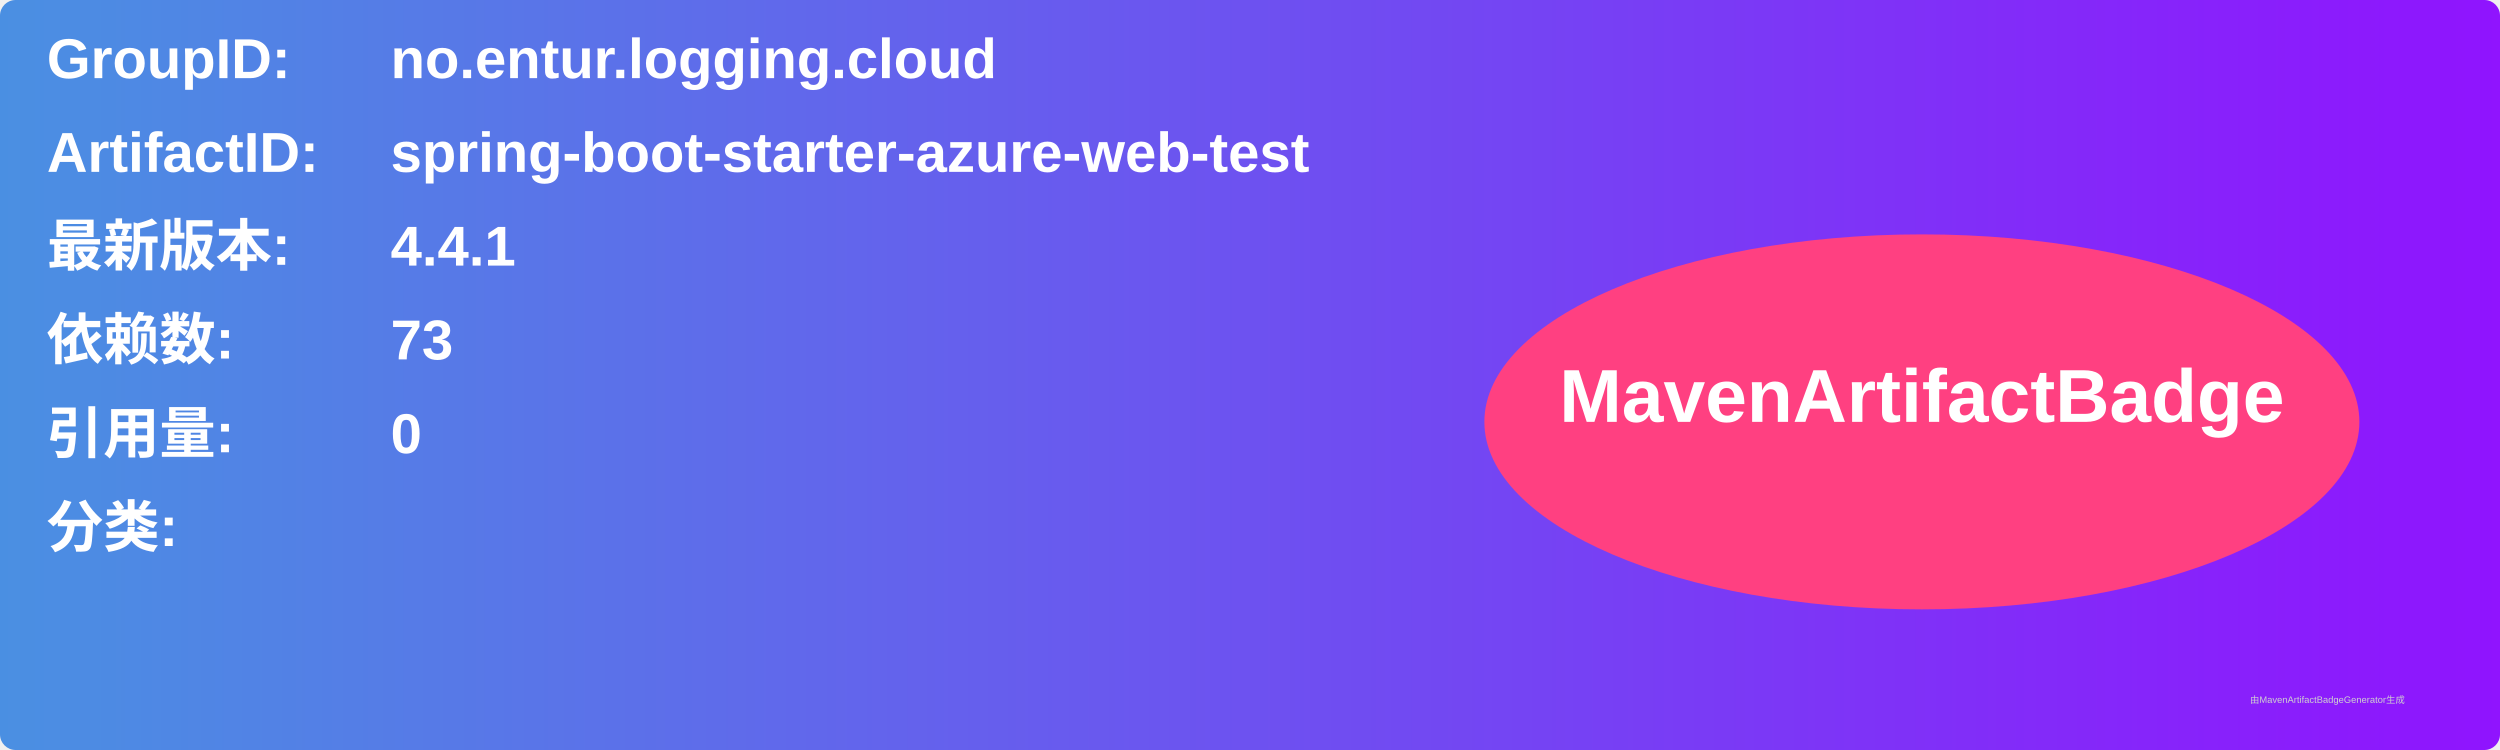
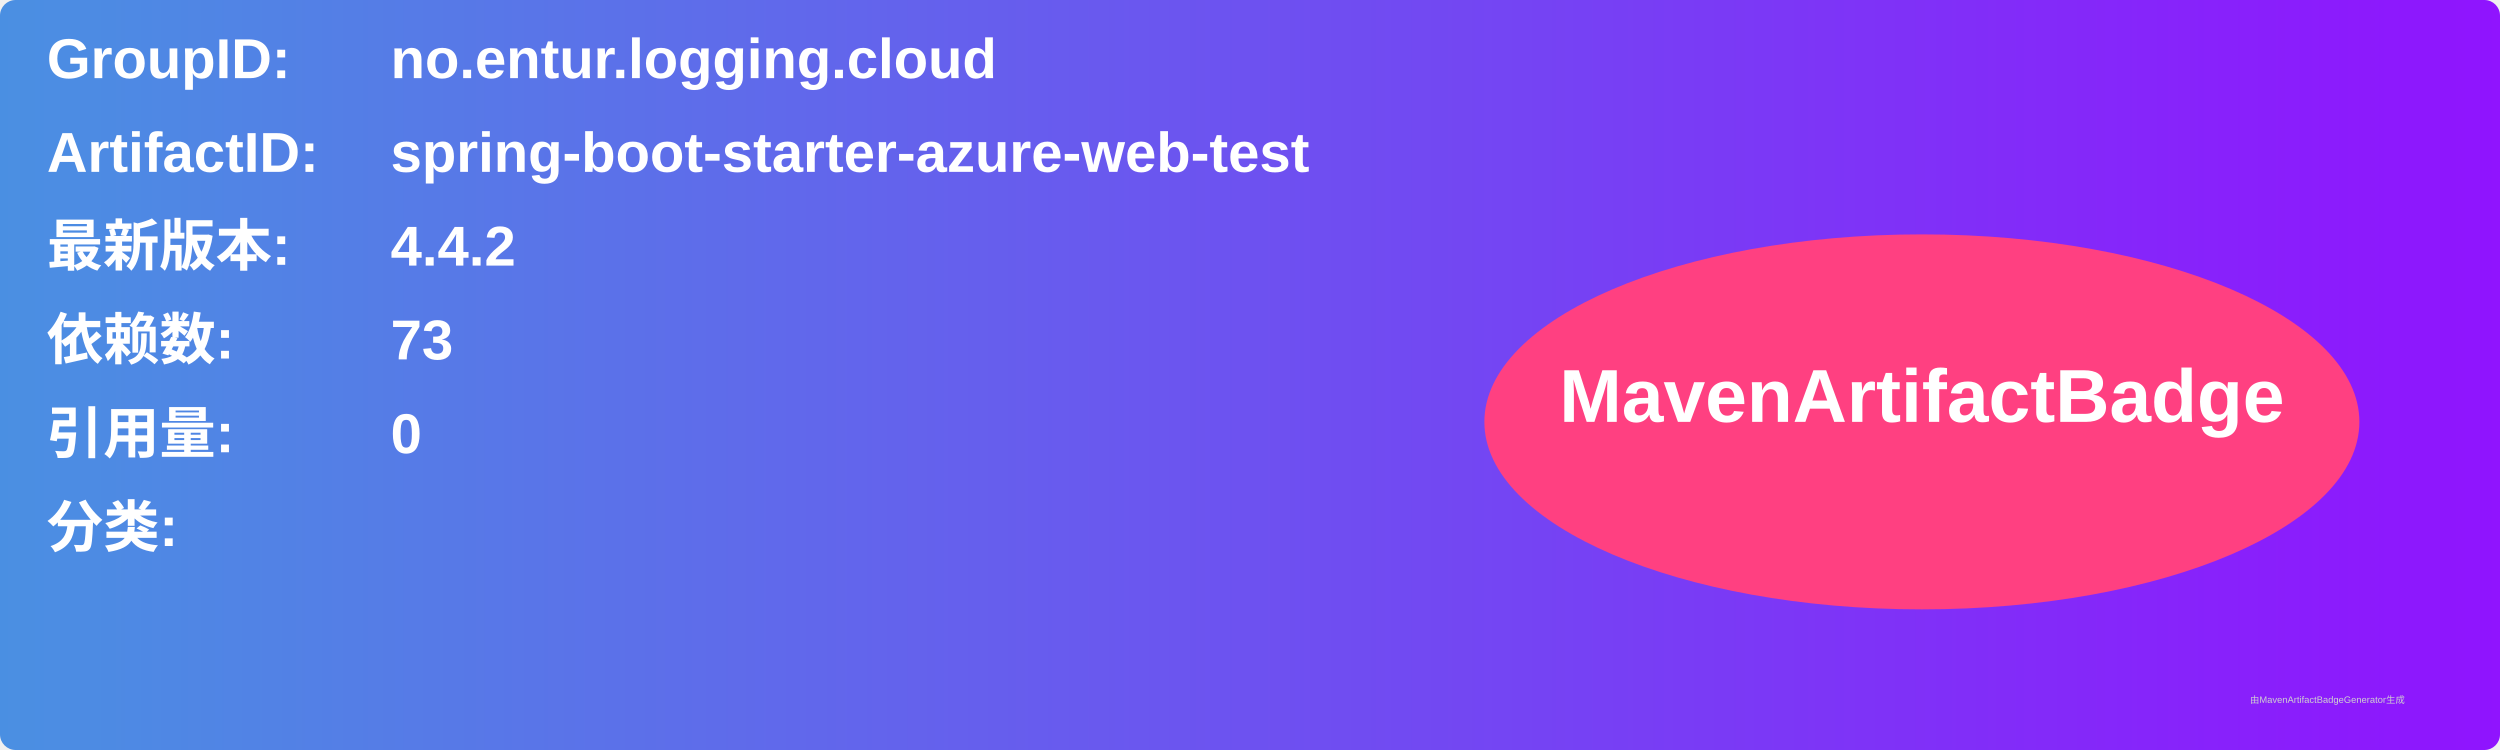
<svg xmlns="http://www.w3.org/2000/svg" width="800" height="240" viewBox="0 0 800 240">
  <linearGradient id="grad" x1="0%" y1="0%" x2="100%" y2="0%">
    <stop offset="0%" stop-color="#4a90e2" />
    <stop offset="100%" stop-color="#9013fe" />
  </linearGradient>
  <rect width="100%" height="100%" rx="5" ry="5" fill="url(#grad)" />
  <g transform="translate(15, 15)">
    <text x="0" y="10" font-family="Arial" font-size="18" fill="white" font-weight="bold" width="260">GroupID:</text>
    <text x="110" y="10" font-family="Arial" font-size="18" fill="white" font-weight="bold" width="460">no.entur.logging.cloud</text>
    <text x="0" y="40" font-family="Arial" font-size="18" fill="white" font-weight="bold" width="260">ArtifactID:</text>
    <text x="110" y="40" font-family="Arial" font-size="18" fill="white" font-weight="bold" width="460">spring-boot-starter-azure-web-test</text>
    <text x="0" y="70" font-family="Arial" font-size="18" fill="white" font-weight="bold">最新版本:</text>
    <text x="110" y="70" font-family="Arial" font-size="18" fill="white" font-weight="bold">
-       <tspan font-weight="bold">4.4.1</tspan>
+       <tspan font-weight="bold">4.4.2</tspan>
    </text>
    <text x="0" y="100" font-family="Arial" font-size="18" fill="white" font-weight="bold">依赖数: </text>
    <text x="110" y="100" font-family="Arial" font-size="18" fill="white">
      <tspan font-weight="bold">73</tspan>
    </text>
    <text x="0" y="130" font-family="Arial" font-size="18" fill="white" font-weight="bold">引用量: </text>
    <text x="110" y="130" font-family="Arial" font-size="18" fill="white">
      <tspan font-weight="bold">0</tspan>
    </text>
    <text x="0" y="160" font-family="Arial" font-size="18" fill="white" font-weight="bold">分类:</text>
    <text x="10" y="190" font-family="Arial" font-size="10" fill="white">
      <tspan font-weight="bold" />
    </text>
    <ellipse cx="600" cy="120" rx="140" ry="60" fill="#ff4081" />
    <text x="600" y="120" text-anchor="middle" font-family="Arial" font-size="24" fill="white" font-weight="bold">MavenArtifactBadge</text>
  </g>
  <text x="720" y="225" font-family="Arial" font-size="3" fill="#d0d0d0">由MavenArtifactBadgeGenerator生成</text>
</svg>
